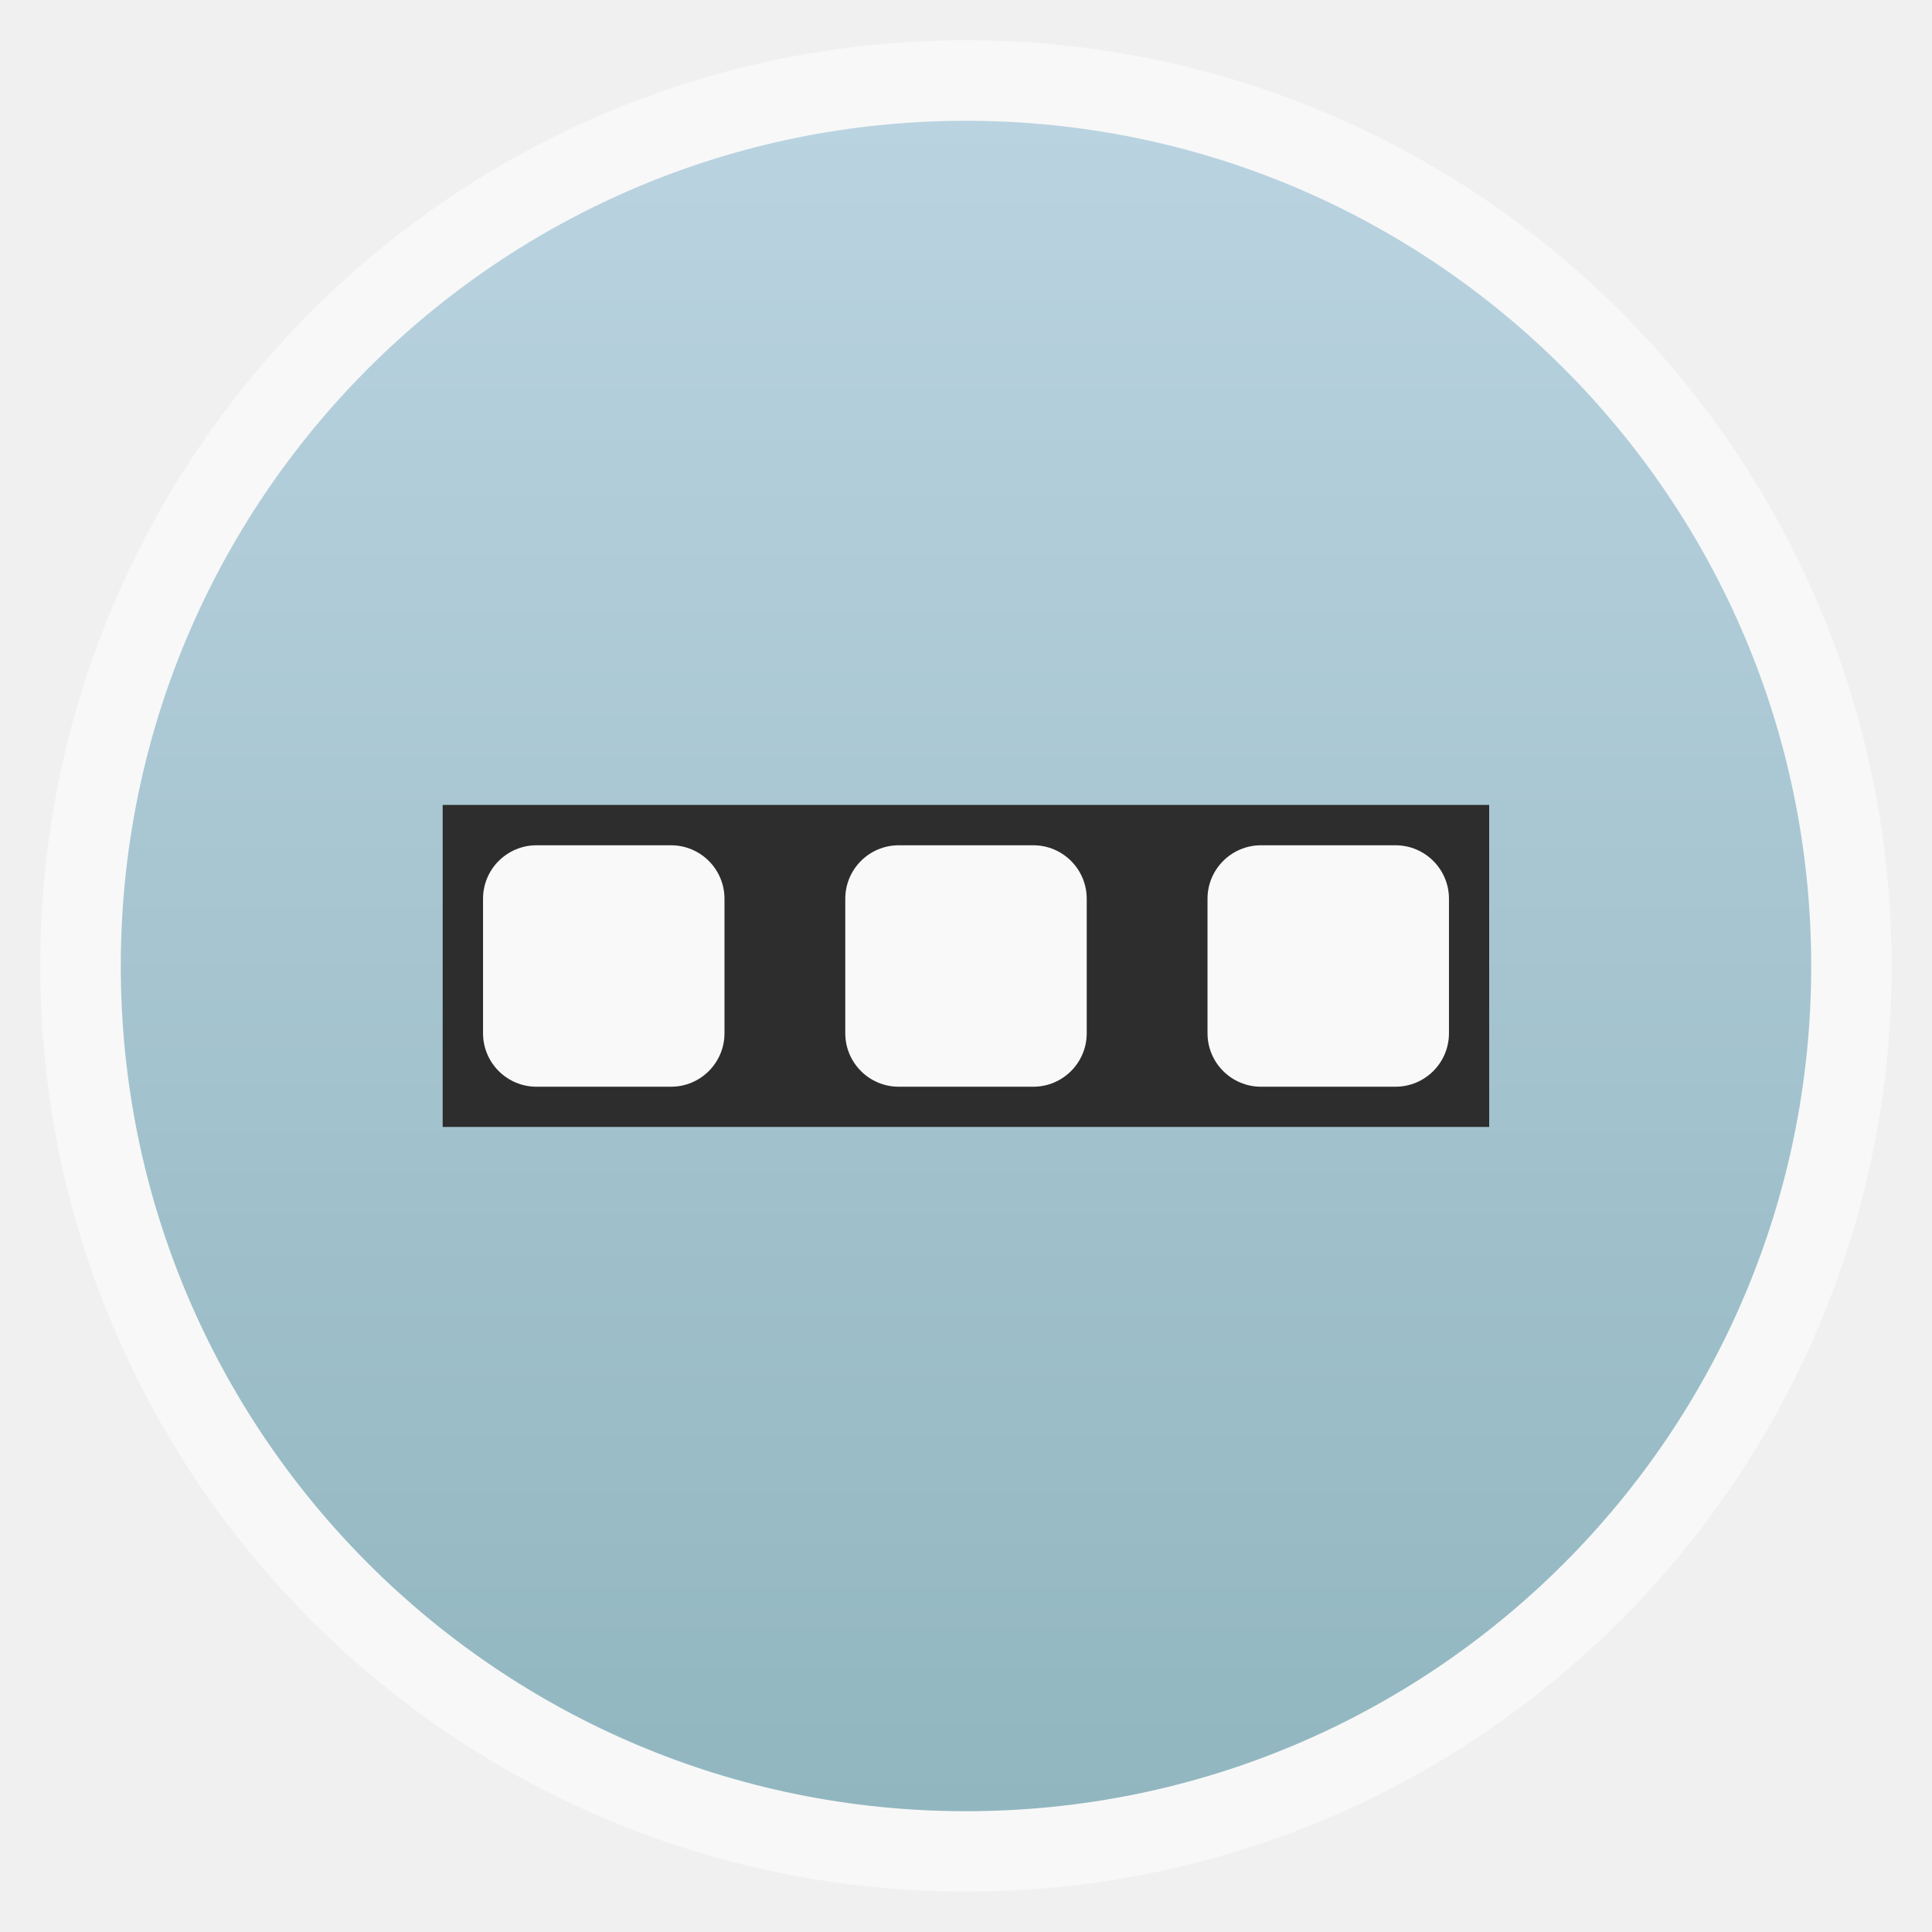
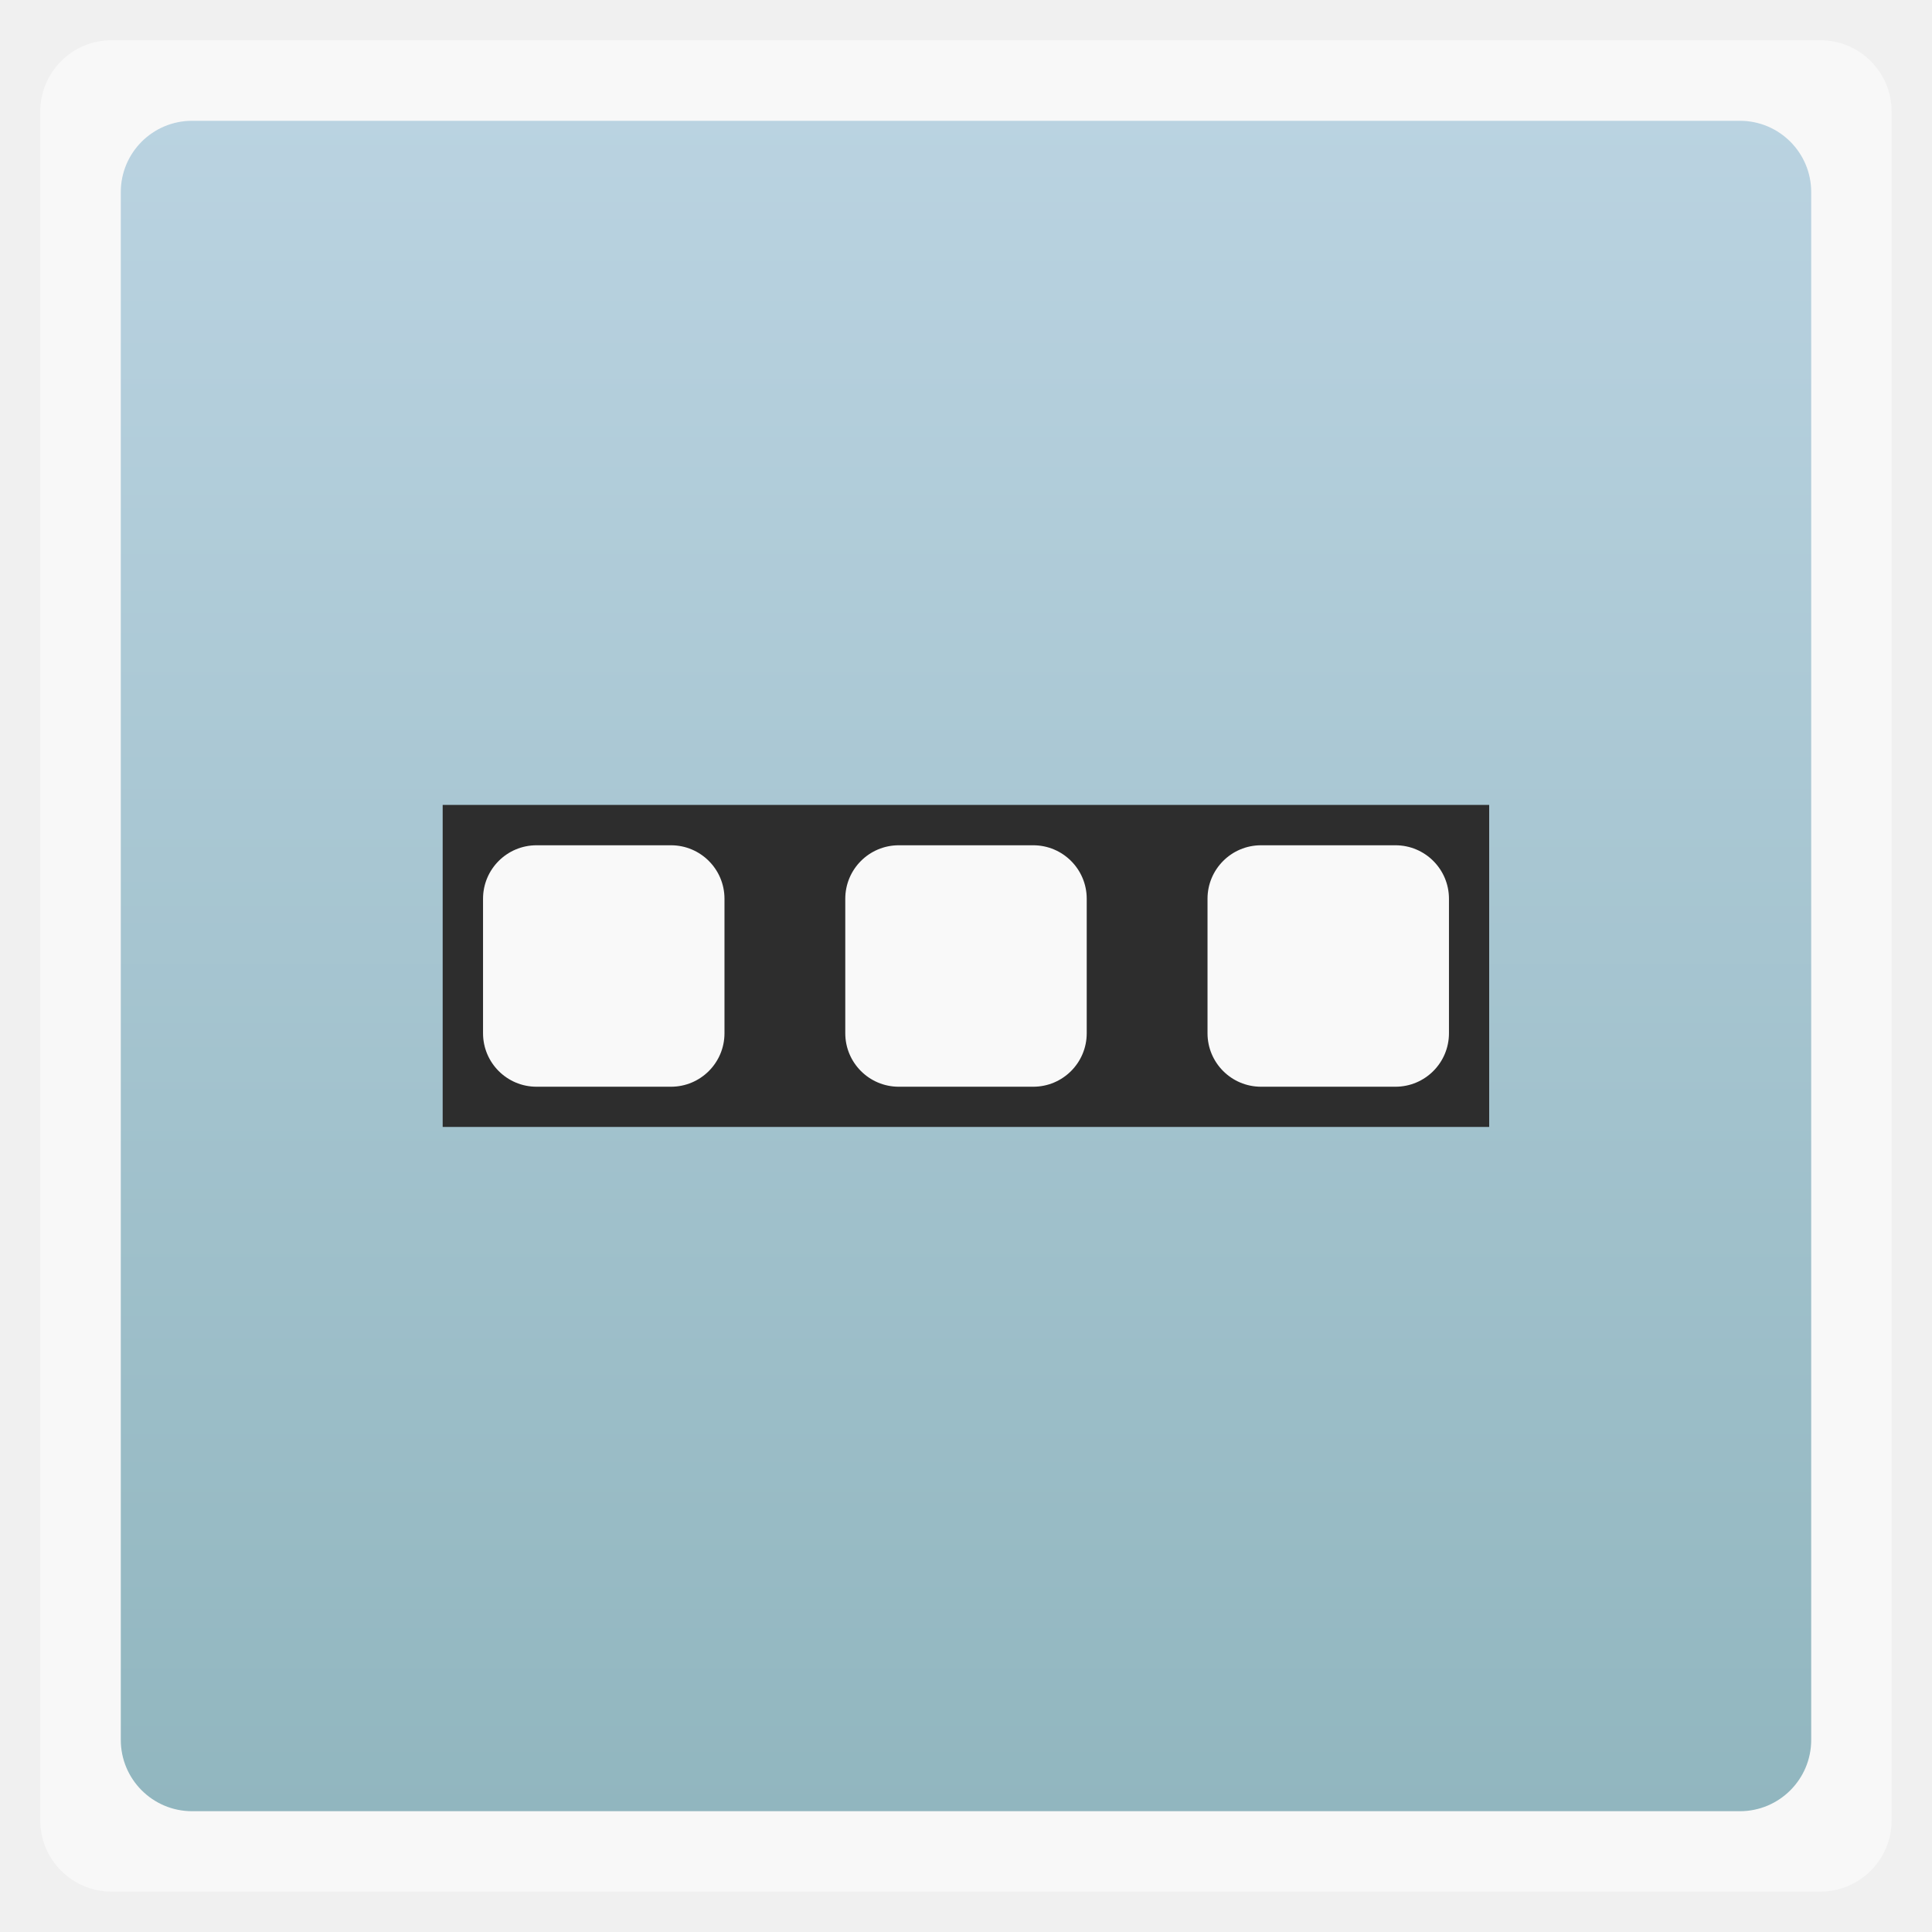
<svg xmlns="http://www.w3.org/2000/svg" xmlns:xlink="http://www.w3.org/1999/xlink" width="48" viewBox="0 0 13.547 13.547" height="48">
  <defs>
    <linearGradient id="0">
      <stop stop-color="#91b6bf" />
      <stop offset="1" stop-color="#bad3e1" />
    </linearGradient>
    <linearGradient xlink:href="#0" id="1" gradientUnits="userSpaceOnUse" gradientTransform="matrix(1.10525,0,0,1.10525,-134.2787,-295.7618)" y1="279.1" x2="0" y2="268.33" />
  </defs>
-   <rect height="12.982" rx="6.491" y="0.282" x="0.282" width="12.982" opacity="0.5" fill="#ffffff" fill-rule="evenodd" />
-   <rect height="11.853" rx="5.926" y="0.847" x="0.847" width="11.853" fill="url(#1)" fill-rule="evenodd" />
+   <rect height="12.982" rx="0.5" y="0.282" x="0.282" width="12.982" opacity="0.5" fill="#ffffff" fill-rule="evenodd" />
+   <rect height="11.853" rx="0.5" y="0.847" x="0.847" width="11.853" fill="url(#1)" fill-rule="evenodd" />
  <path d="m 3.104,5.644 0,2.258 7.338,0 -1e-6,-2.258 z" fill="#2d2d2d" />
  <rect width="1.693" height="1.693" x="3.387" y="5.927" rx="0.375" fill="#f9f9f9" />
  <rect rx="0.375" y="5.927" x="5.927" height="1.693" width="1.693" fill="#f9f9f9" />
  <rect width="1.693" height="1.693" x="8.467" y="5.927" rx="0.375" fill="#f9f9f9" />
</svg>
